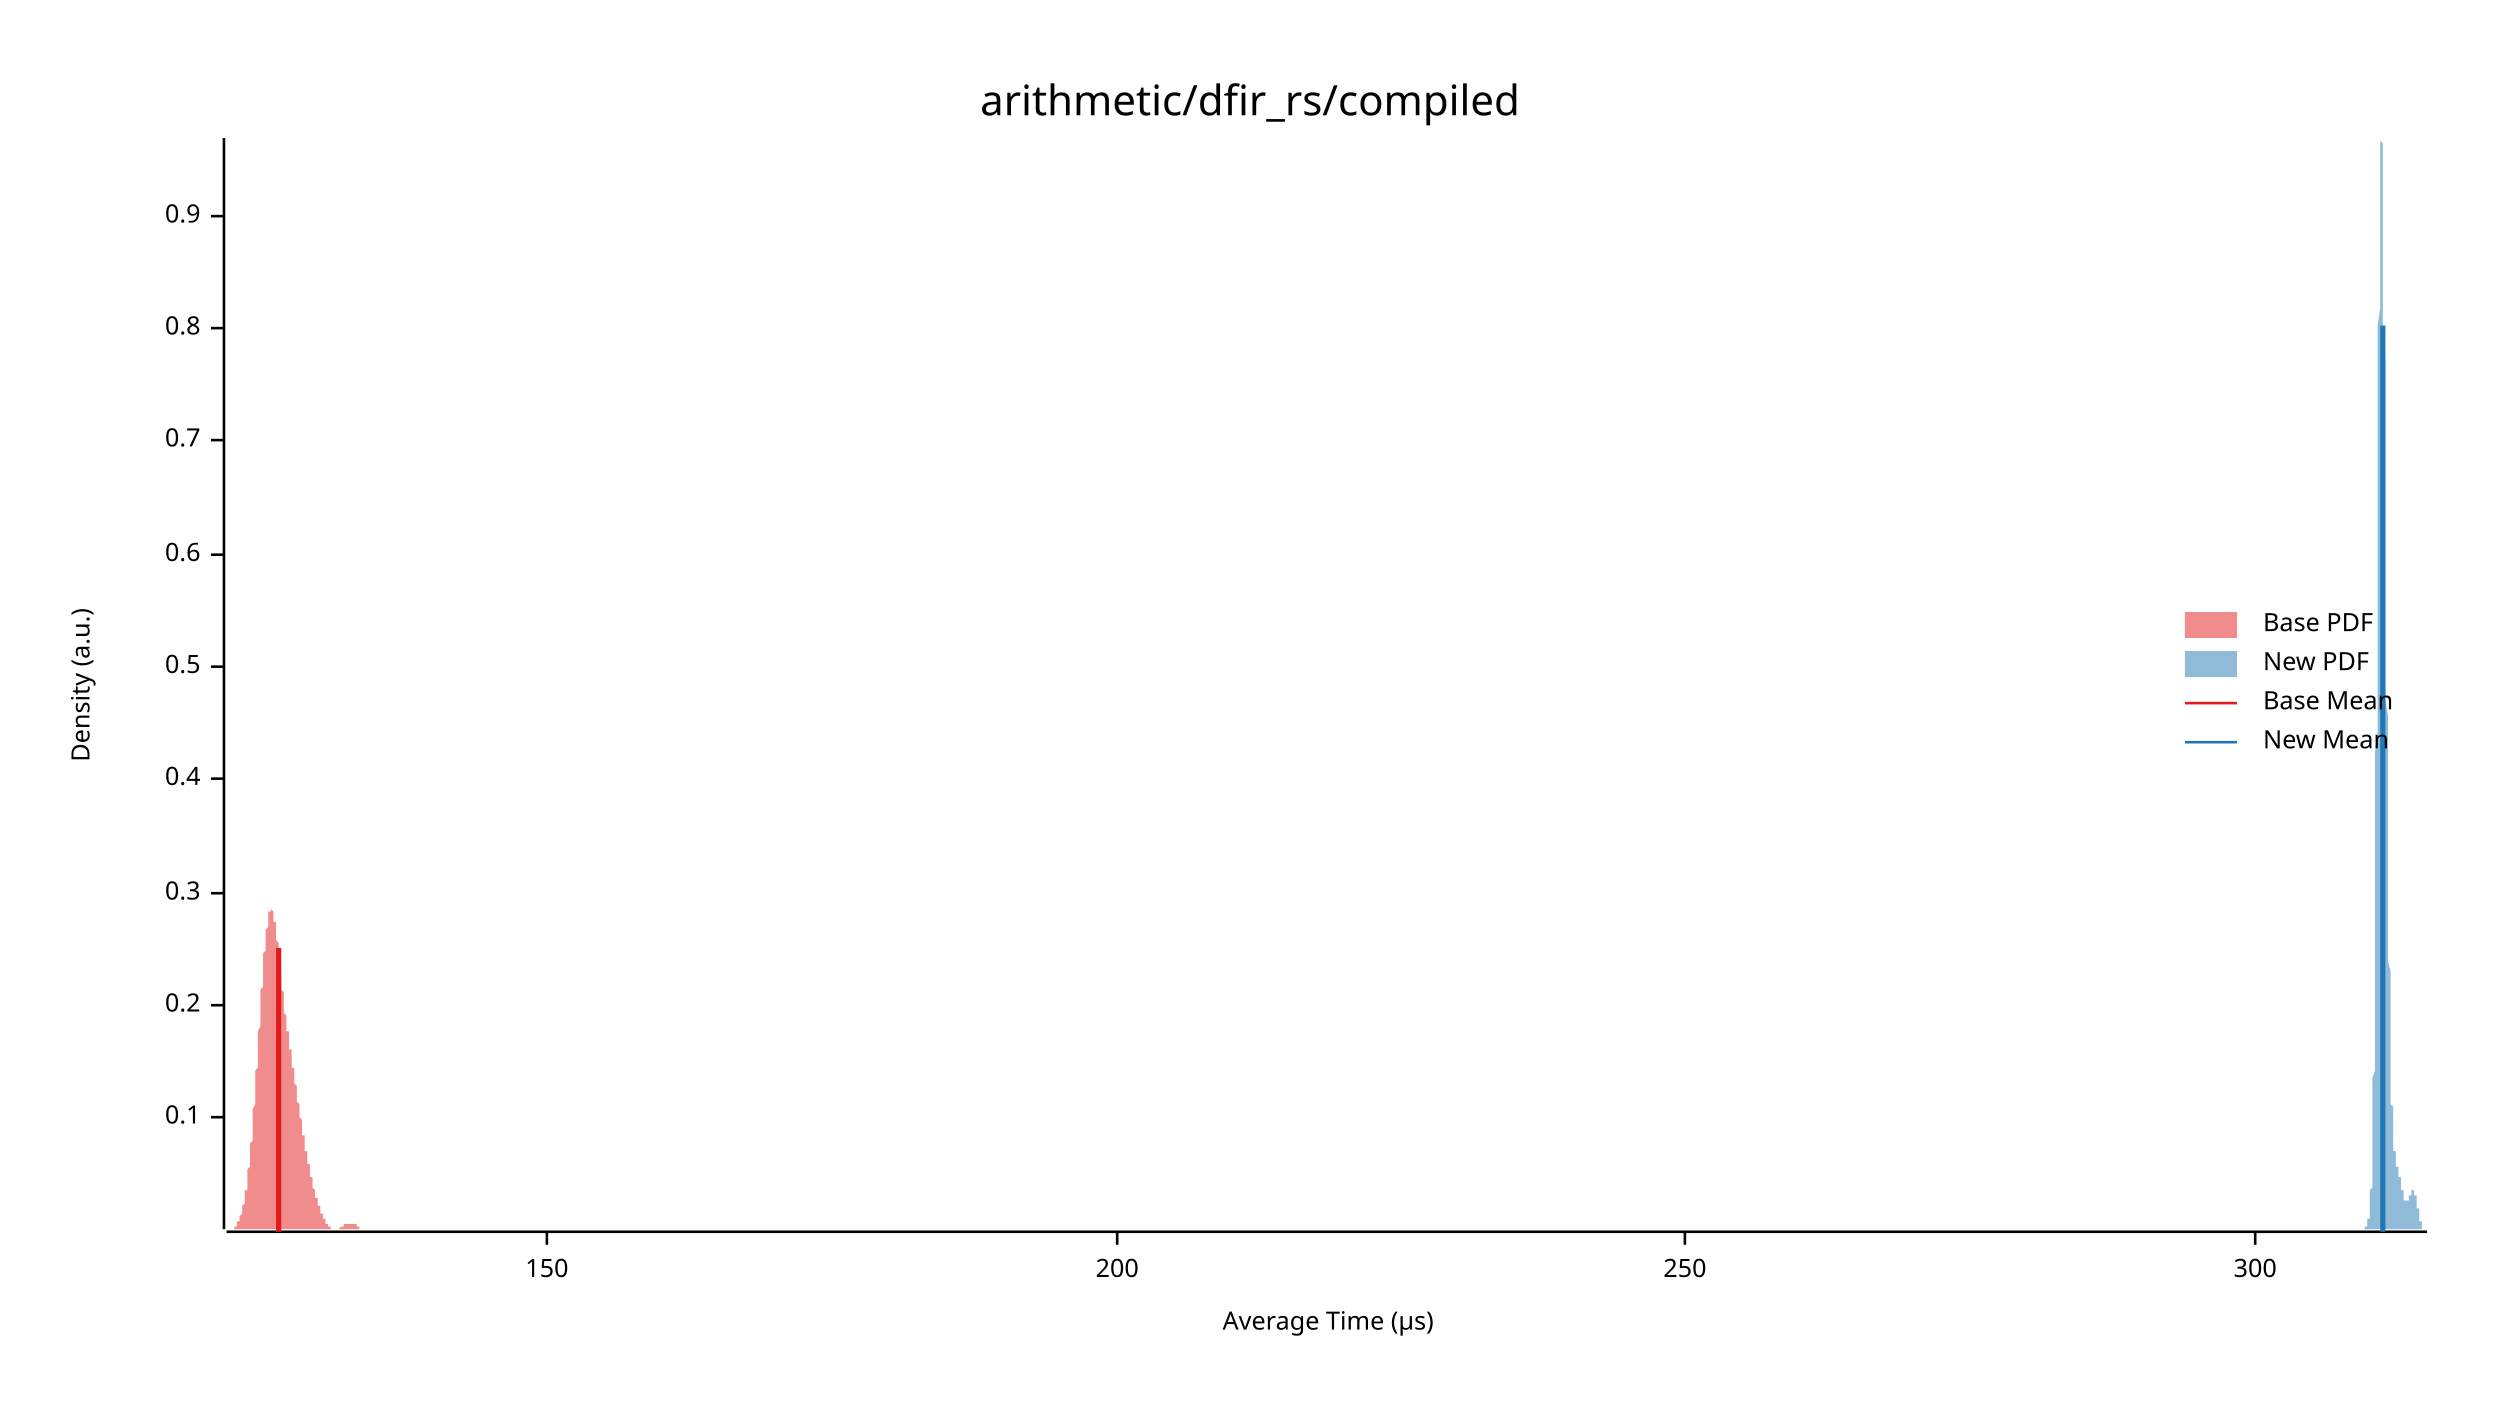
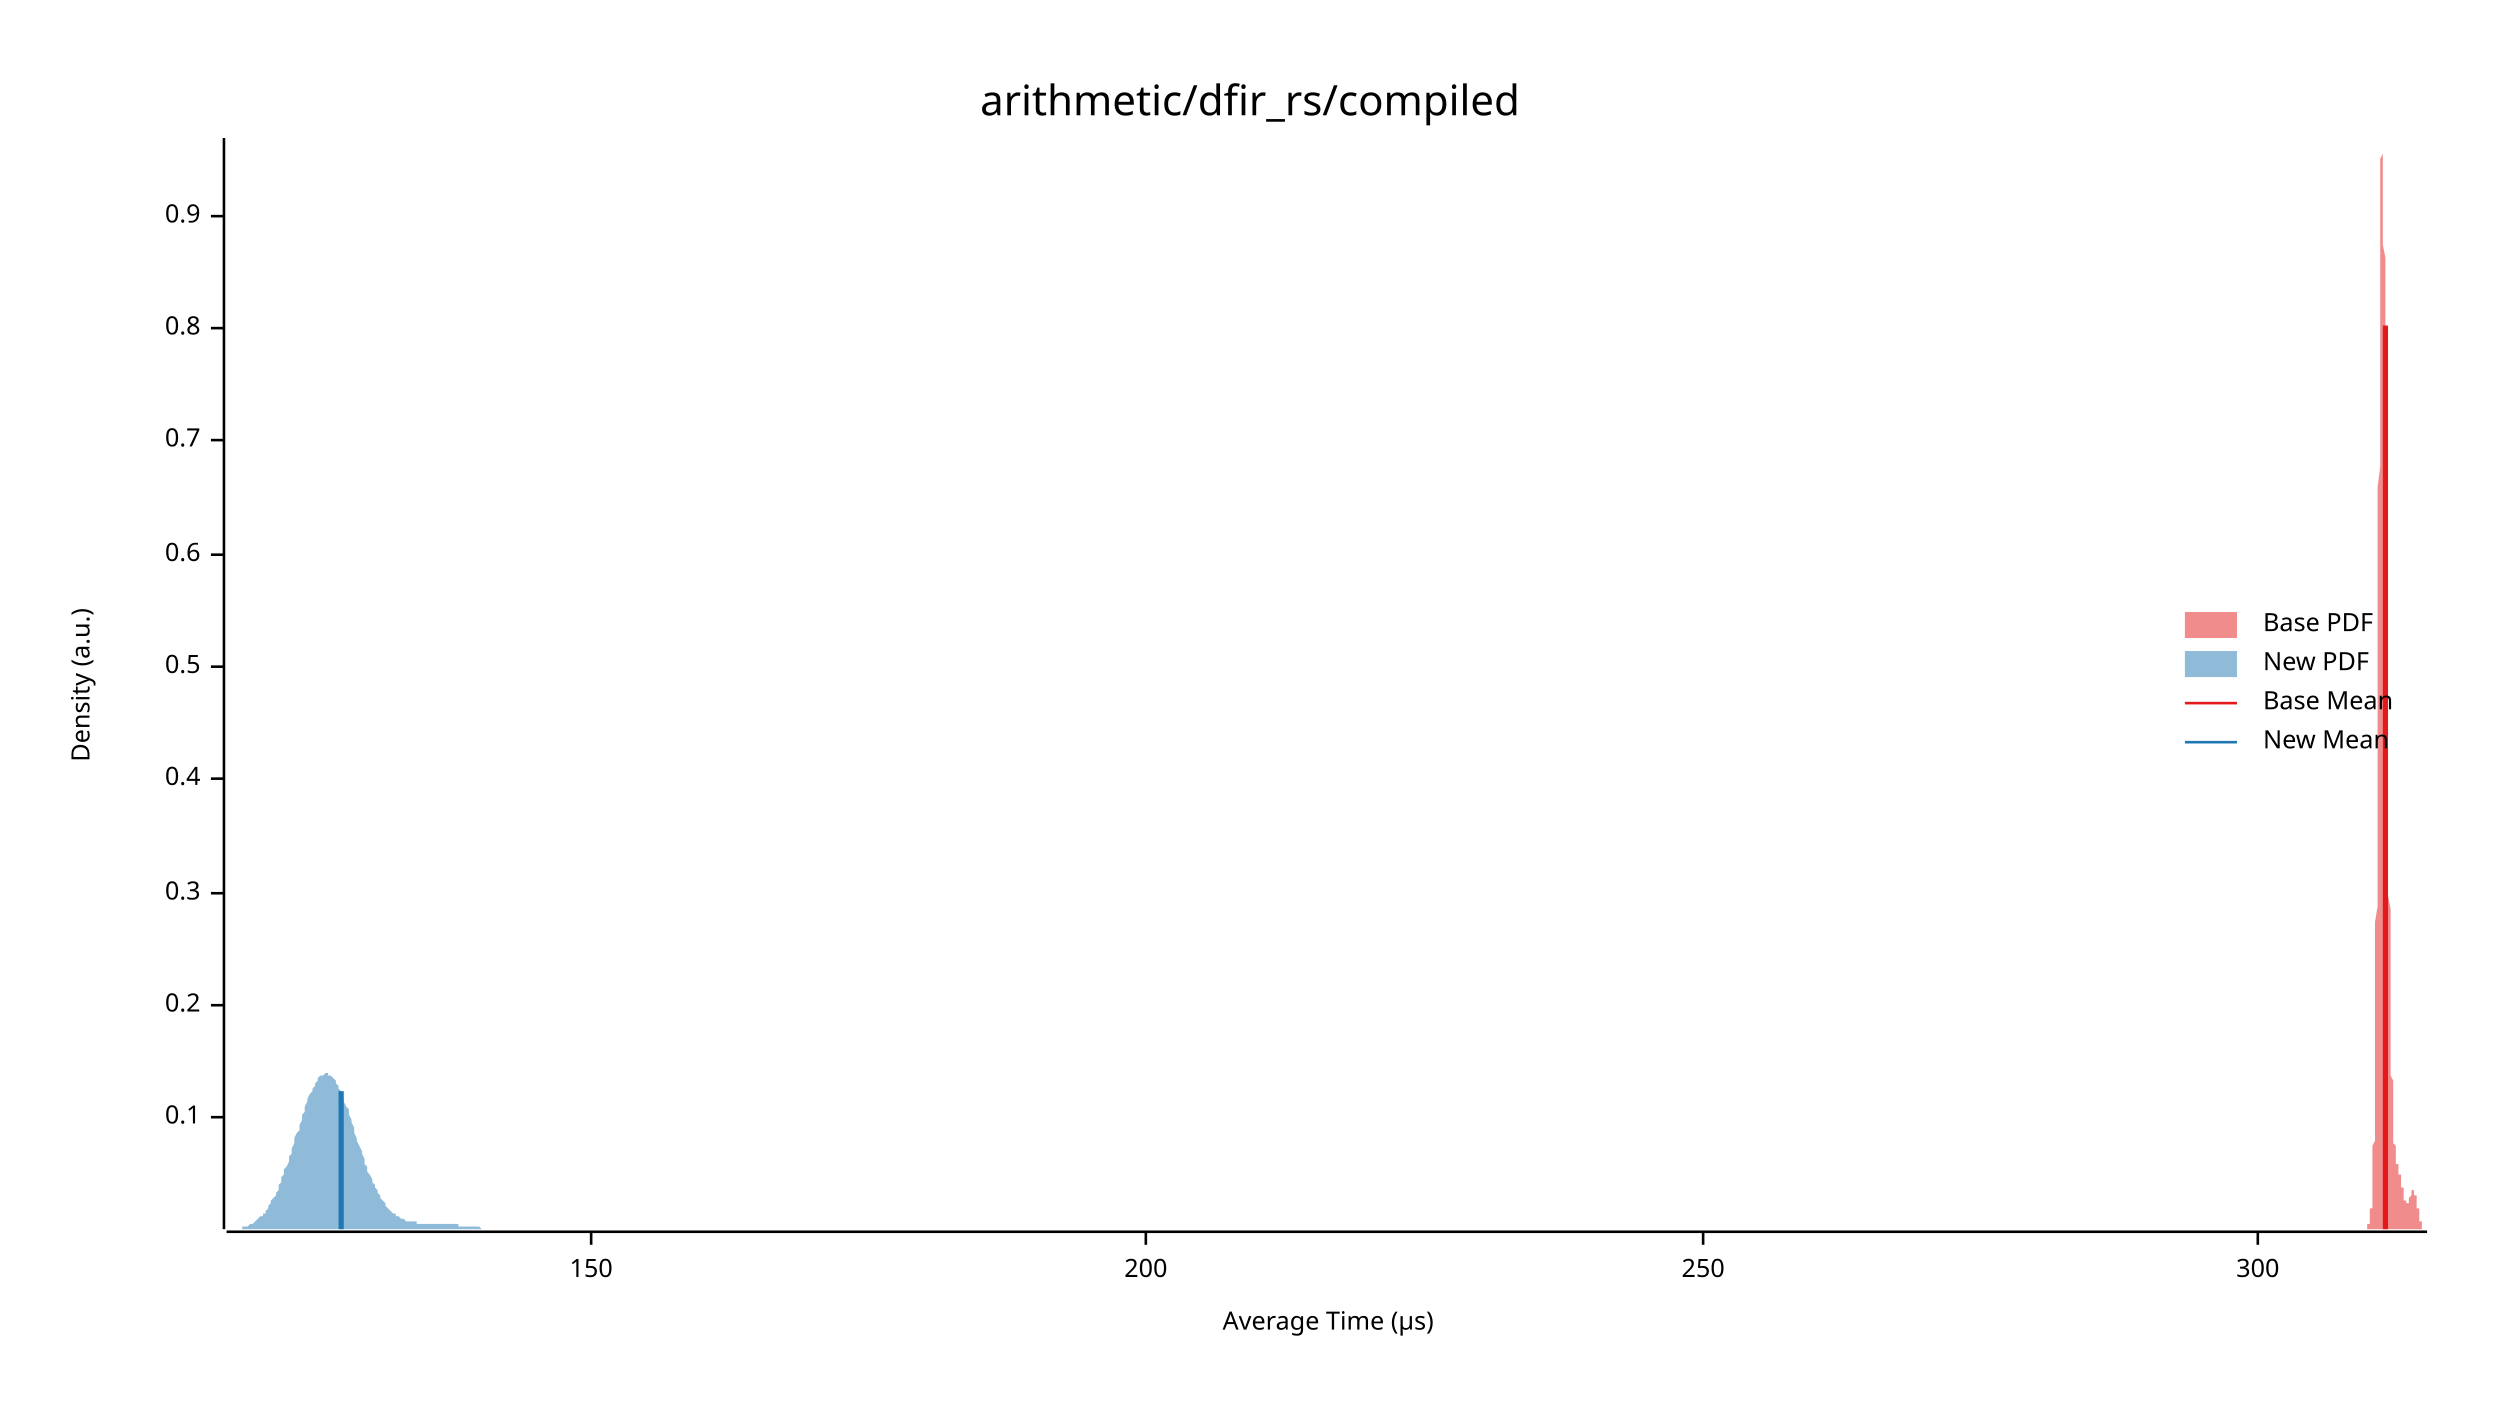
<svg xmlns="http://www.w3.org/2000/svg" width="960" height="540" viewBox="0 0 960 540">
  <text x="480" y="32" dy="0.76em" text-anchor="middle" font-family="sans-serif" font-size="16.129" opacity="1" fill="#000000">
arithmetic/dfir_rs/compiled
</text>
  <text x="27" y="263" dy="0.76em" text-anchor="middle" font-family="sans-serif" font-size="9.677" opacity="1" fill="#000000" transform="rotate(270, 27, 263)">
Density (a.u.)
</text>
  <text x="510" y="513" dy="-0.5ex" text-anchor="middle" font-family="sans-serif" font-size="9.677" opacity="1" fill="#000000">
Average Time (µs)
</text>
  <polyline fill="none" opacity="1" stroke="#000000" stroke-width="1" points="86,53 86,472 " />
  <text x="77" y="429" dy="0.5ex" text-anchor="end" font-family="sans-serif" font-size="9.677" opacity="1" fill="#000000">
0.1
</text>
  <polyline fill="none" opacity="1" stroke="#000000" stroke-width="1" points="81,429 86,429 " />
  <text x="77" y="386" dy="0.5ex" text-anchor="end" font-family="sans-serif" font-size="9.677" opacity="1" fill="#000000">
0.2
</text>
  <polyline fill="none" opacity="1" stroke="#000000" stroke-width="1" points="81,386 86,386 " />
  <text x="77" y="343" dy="0.5ex" text-anchor="end" font-family="sans-serif" font-size="9.677" opacity="1" fill="#000000">
0.3
</text>
  <polyline fill="none" opacity="1" stroke="#000000" stroke-width="1" points="81,343 86,343 " />
  <text x="77" y="299" dy="0.5ex" text-anchor="end" font-family="sans-serif" font-size="9.677" opacity="1" fill="#000000">
0.4
</text>
  <polyline fill="none" opacity="1" stroke="#000000" stroke-width="1" points="81,299 86,299 " />
  <text x="77" y="256" dy="0.5ex" text-anchor="end" font-family="sans-serif" font-size="9.677" opacity="1" fill="#000000">
0.5
</text>
  <polyline fill="none" opacity="1" stroke="#000000" stroke-width="1" points="81,256 86,256 " />
  <text x="77" y="213" dy="0.5ex" text-anchor="end" font-family="sans-serif" font-size="9.677" opacity="1" fill="#000000">
0.6
</text>
  <polyline fill="none" opacity="1" stroke="#000000" stroke-width="1" points="81,213 86,213 " />
  <text x="77" y="169" dy="0.5ex" text-anchor="end" font-family="sans-serif" font-size="9.677" opacity="1" fill="#000000">
0.7
</text>
  <polyline fill="none" opacity="1" stroke="#000000" stroke-width="1" points="81,169 86,169 " />
  <text x="77" y="126" dy="0.5ex" text-anchor="end" font-family="sans-serif" font-size="9.677" opacity="1" fill="#000000">
0.8
</text>
  <polyline fill="none" opacity="1" stroke="#000000" stroke-width="1" points="81,126 86,126 " />
  <text x="77" y="83" dy="0.5ex" text-anchor="end" font-family="sans-serif" font-size="9.677" opacity="1" fill="#000000">
0.9
</text>
  <polyline fill="none" opacity="1" stroke="#000000" stroke-width="1" points="81,83 86,83 " />
  <polyline fill="none" opacity="1" stroke="#000000" stroke-width="1" points="87,473 932,473 " />
-   <text x="210" y="483" dy="0.76em" text-anchor="middle" font-family="sans-serif" font-size="9.677" opacity="1" fill="#000000">
+   <text x="227" y="483" dy="0.76em" text-anchor="middle" font-family="sans-serif" font-size="9.677" opacity="1" fill="#000000">
150
</text>
-   <polyline fill="none" opacity="1" stroke="#000000" stroke-width="1" points="210,473 210,478 " />
-   <text x="429" y="483" dy="0.76em" text-anchor="middle" font-family="sans-serif" font-size="9.677" opacity="1" fill="#000000">
+   <polyline fill="none" opacity="1" stroke="#000000" stroke-width="1" points="227,473 227,478 " />
+   <text x="440" y="483" dy="0.76em" text-anchor="middle" font-family="sans-serif" font-size="9.677" opacity="1" fill="#000000">
200
</text>
-   <polyline fill="none" opacity="1" stroke="#000000" stroke-width="1" points="429,473 429,478 " />
-   <text x="647" y="483" dy="0.76em" text-anchor="middle" font-family="sans-serif" font-size="9.677" opacity="1" fill="#000000">
+   <polyline fill="none" opacity="1" stroke="#000000" stroke-width="1" points="440,473 440,478 " />
+   <text x="654" y="483" dy="0.76em" text-anchor="middle" font-family="sans-serif" font-size="9.677" opacity="1" fill="#000000">
250
</text>
-   <polyline fill="none" opacity="1" stroke="#000000" stroke-width="1" points="647,473 647,478 " />
-   <text x="866" y="483" dy="0.76em" text-anchor="middle" font-family="sans-serif" font-size="9.677" opacity="1" fill="#000000">
+   <polyline fill="none" opacity="1" stroke="#000000" stroke-width="1" points="654,473 654,478 " />
+   <text x="867" y="483" dy="0.76em" text-anchor="middle" font-family="sans-serif" font-size="9.677" opacity="1" fill="#000000">
300
</text>
-   <polyline fill="none" opacity="1" stroke="#000000" stroke-width="1" points="866,473 866,478 " />
-   <polygon opacity="0.5" fill="#E31A1C" points="87,472 87,472 87,472 87,472 87,472 87,472 87,472 87,472 87,472 88,472 88,472 88,472 88,472 88,472 88,472 88,472 88,472 88,472 89,472 89,472 89,472 89,472 89,472 89,472 89,472 89,472 89,472 90,472 90,472 90,472 90,472 90,471 90,471 90,471 90,471 90,471 91,471 91,471 91,471 91,470 91,470 91,470 91,470 91,470 91,469 92,469 92,469 92,469 92,468 92,468 92,468 92,468 92,467 92,467 93,466 93,466 93,466 93,465 93,465 93,464 93,464 93,463 93,463 94,462 94,462 94,461 94,460 94,460 94,459 94,458 94,457 95,457 95,456 95,455 95,454 95,453 95,452 95,451 95,450 95,449 96,448 96,447 96,446 96,445 96,444 96,443 96,441 96,440 96,439 97,438 97,436 97,435 97,433 97,432 97,431 97,429 97,428 97,426 98,424 98,423 98,421 98,420 98,418 98,416 98,415 98,413 98,411 99,410 99,408 99,406 99,404 99,403 99,401 99,399 99,397 99,396 100,394 100,392 100,390 100,389 100,387 100,385 100,384 100,382 100,380 101,379 101,377 101,375 101,374 101,372 101,371 101,369 101,368 101,366 102,365 102,364 102,362 102,361 102,360 102,359 102,358 102,357 103,356 103,355 103,354 103,353 103,353 103,352 103,351 103,351 103,350 104,350 104,350 104,350 104,349 104,349 104,349 104,349 104,349 104,349 105,350 105,350 105,350 105,351 105,351 105,352 105,352 105,353 105,354 106,354 106,355 106,356 106,357 106,357 106,358 106,359 106,360 106,361 107,362 107,363 107,364 107,365 107,366 107,368 107,369 107,370 107,371 108,372 108,373 108,374 108,375 108,376 108,377 108,378 108,379 108,380 109,381 109,382 109,383 109,384 109,385 109,386 109,387 109,388 109,389 110,390 110,391 110,391 110,392 110,393 110,394 110,395 110,396 111,396 111,397 111,398 111,399 111,400 111,400 111,401 111,402 111,403 112,403 112,404 112,405 112,406 112,406 112,407 112,408 112,409 112,410 113,410 113,411 113,412 113,413 113,413 113,414 113,415 113,416 113,416 114,417 114,418 114,418 114,419 114,420 114,421 114,421 114,422 114,423 115,424 115,424 115,425 115,426 115,426 115,427 115,428 115,429 115,429 116,430 116,431 116,431 116,432 116,433 116,433 116,434 116,435 116,436 117,436 117,437 117,438 117,438 117,439 117,440 117,440 117,441 117,442 118,442 118,443 118,444 118,444 118,445 118,445 118,446 118,447 119,447 119,448 119,448 119,449 119,450 119,450 119,451 119,451 119,452 120,452 120,453 120,453 120,454 120,454 120,455 120,455 120,456 120,456 121,457 121,457 121,458 121,458 121,458 121,459 121,459 121,460 121,460 122,460 122,461 122,461 122,461 122,462 122,462 122,463 122,463 122,463 123,463 123,464 123,464 123,464 123,465 123,465 123,465 123,466 123,466 124,466 124,466 124,467 124,467 124,467 124,467 124,468 124,468 124,468 125,468 125,468 125,469 125,469 125,469 125,469 125,469 125,469 125,470 126,470 126,470 126,470 126,470 126,470 126,470 126,471 126,471 127,471 127,471 127,471 127,471 127,471 127,471 127,471 127,471 127,472 128,472 128,472 128,472 128,472 128,472 128,472 128,472 128,472 128,472 129,472 129,472 129,472 129,472 129,472 129,472 129,472 129,472 129,472 130,472 130,472 130,472 130,472 130,472 130,472 130,472 130,472 130,472 131,471 131,471 131,471 131,471 131,471 131,471 131,471 131,471 131,471 132,471 132,471 132,471 132,471 132,471 132,471 132,471 132,470 132,470 133,470 133,470 133,470 133,470 133,470 133,470 133,470 133,470 133,470 134,470 134,470 134,470 134,470 134,470 134,470 134,470 134,470 135,470 135,470 135,470 135,470 135,470 135,470 135,470 135,470 135,470 136,470 136,470 136,470 136,470 136,470 136,470 136,470 136,470 136,470 137,470 137,470 137,471 137,471 137,471 137,471 137,471 137,471 137,471 138,471 138,471 138,471 138,471 138,471 138,471 138,471 138,471 138,472 139,472 139,472 139,472 139,472 139,472 139,472 139,472 139,472 139,472 140,472 140,472 140,472 140,472 140,472 140,472 140,472 140,472 140,472 141,472 141,472 141,472 141,472 141,472 141,472 141,472 141,472 141,472 142,472 142,472 142,472 142,472 142,472 142,472 142,472 142,472 143,472 143,472 143,472 143,472 87,472 " />
-   <polygon opacity="0.5" fill="#1F78B4" points="907,472 907,472 907,472 907,472 907,472 907,472 907,472 908,472 908,472 908,472 908,472 908,472 908,472 908,472 908,472 908,472 908,472 908,472 908,472 908,472 908,472 908,472 908,472 908,472 908,472 908,472 908,472 908,471 909,471 909,471 909,471 909,471 909,471 909,471 909,471 909,471 909,470 909,470 909,470 909,470 909,470 909,470 909,469 909,469 909,469 909,469 909,468 909,468 910,468 910,468 910,467 910,467 910,467 910,466 910,466 910,465 910,465 910,465 910,464 910,464 910,463 910,462 910,462 910,461 910,460 910,460 910,459 910,458 910,457 911,456 911,455 911,454 911,452 911,451 911,449 911,448 911,446 911,444 911,442 911,440 911,438 911,436 911,433 911,431 911,428 911,425 911,421 911,418 911,414 912,411 912,407 912,402 912,398 912,393 912,388 912,383 912,378 912,372 912,366 912,360 912,354 912,348 912,341 912,334 912,327 912,320 912,312 912,305 912,297 912,289 913,281 913,273 913,264 913,256 913,247 913,239 913,230 913,221 913,213 913,204 913,196 913,187 913,179 913,171 913,162 913,154 913,147 913,139 913,132 913,125 914,118 914,111 914,105 914,99 914,93 914,88 914,83 914,78 914,74 914,70 914,66 914,63 914,61 914,59 914,57 914,55 914,54 914,54 914,53 914,54 914,54 915,55 915,57 915,58 915,61 915,63 915,66 915,69 915,73 915,76 915,80 915,85 915,89 915,94 915,99 915,104 915,110 915,115 915,121 915,127 915,133 916,139 916,146 916,152 916,159 916,165 916,172 916,178 916,185 916,192 916,198 916,205 916,211 916,218 916,225 916,231 916,238 916,244 916,250 916,257 916,263 916,269 917,275 917,281 917,287 917,293 917,298 917,304 917,309 917,315 917,320 917,325 917,330 917,335 917,340 917,344 917,349 917,353 917,357 917,361 917,365 917,369 918,373 918,377 918,380 918,383 918,387 918,390 918,393 918,396 918,398 918,401 918,404 918,406 918,408 918,411 918,413 918,415 918,417 918,419 918,420 918,422 918,424 919,425 919,426 919,428 919,429 919,430 919,431 919,432 919,433 919,434 919,435 919,436 919,437 919,438 919,438 919,439 919,440 919,440 919,441 919,441 919,442 920,442 920,443 920,443 920,443 920,444 920,444 920,444 920,445 920,445 920,445 920,446 920,446 920,446 920,446 920,446 920,447 920,447 920,447 920,447 920,447 920,448 921,448 921,448 921,448 921,448 921,448 921,449 921,449 921,449 921,449 921,449 921,450 921,450 921,450 921,450 921,450 921,451 921,451 921,451 921,451 921,452 922,452 922,452 922,452 922,453 922,453 922,453 922,453 922,454 922,454 922,454 922,454 922,455 922,455 922,455 922,456 922,456 922,456 922,456 922,457 922,457 922,457 923,457 923,458 923,458 923,458 923,458 923,459 923,459 923,459 923,459 923,459 923,460 923,460 923,460 923,460 923,460 923,460 923,461 923,461 923,461 923,461 924,461 924,461 924,461 924,461 924,461 924,461 924,462 924,462 924,462 924,462 924,462 924,462 924,462 924,462 924,462 924,462 924,462 924,462 924,462 924,462 924,461 925,461 925,461 925,461 925,461 925,461 925,461 925,461 925,461 925,461 925,461 925,460 925,460 925,460 925,460 925,460 925,460 925,460 925,460 925,459 925,459 926,459 926,459 926,459 926,459 926,459 926,458 926,458 926,458 926,458 926,458 926,458 926,458 926,458 926,457 926,457 926,457 926,457 926,457 926,457 926,457 926,457 927,457 927,457 927,457 927,457 927,457 927,457 927,457 927,457 927,457 927,457 927,457 927,458 927,458 927,458 927,458 927,458 927,458 927,458 927,459 927,459 928,459 928,459 928,459 928,460 928,460 928,460 928,460 928,461 928,461 928,461 928,461 928,462 928,462 928,462 928,462 928,463 928,463 928,463 928,464 928,464 928,464 929,464 929,465 929,465 929,465 929,466 929,466 929,466 929,466 929,467 929,467 929,467 929,467 929,468 929,468 929,468 929,468 929,469 929,469 929,469 929,469 930,469 930,470 930,470 930,470 930,470 930,470 930,470 930,471 930,471 930,471 930,471 930,471 930,471 930,471 930,471 930,471 930,472 930,472 930,472 930,472 930,472 931,472 931,472 931,472 931,472 931,472 931,472 931,472 931,472 931,472 931,472 931,472 931,472 931,472 931,472 931,472 931,472 931,472 931,472 931,472 931,472 932,472 932,472 907,472 " />
-   <polyline fill="none" opacity="1" stroke="#E31A1C" stroke-width="2" points="107,473 107,364 " />
-   <polyline fill="none" opacity="1" stroke="#1F78B4" stroke-width="2" points="915,473 915,125 " />
+   <polyline fill="none" opacity="1" stroke="#000000" stroke-width="1" points="867,473 867,478 " />
+   <polygon opacity="0.5" fill="#E31A1C" points="908,472 908,472 908,472 908,472 908,472 908,472 908,472 908,472 908,472 908,472 908,472 908,472 908,472 908,472 908,472 908,472 908,472 909,472 909,472 909,472 909,472 909,472 909,472 909,472 909,472 909,472 909,471 909,471 909,471 909,471 909,471 909,471 909,471 909,471 909,471 909,470 909,470 909,470 910,470 910,470 910,470 910,469 910,469 910,469 910,469 910,469 910,468 910,468 910,468 910,468 910,467 910,467 910,467 910,466 910,466 910,465 910,465 910,465 910,464 911,464 911,463 911,462 911,462 911,461 911,460 911,460 911,459 911,458 911,457 911,456 911,455 911,454 911,452 911,451 911,449 911,448 911,446 911,444 911,442 911,440 912,438 912,436 912,433 912,431 912,428 912,425 912,421 912,418 912,414 912,411 912,407 912,402 912,398 912,393 912,388 912,383 912,378 912,372 912,366 912,360 912,354 913,348 913,341 913,334 913,327 913,320 913,312 913,305 913,297 913,289 913,281 913,273 913,264 913,256 913,247 913,239 913,230 913,221 913,213 913,204 913,196 913,187 914,179 914,171 914,162 914,154 914,147 914,139 914,132 914,125 914,118 914,111 914,105 914,99 914,93 914,88 914,83 914,78 914,74 914,70 914,66 914,63 914,61 915,59 915,57 915,55 915,54 915,54 915,53 915,54 915,54 915,55 915,57 915,58 915,61 915,63 915,66 915,69 915,73 915,76 915,80 915,85 915,89 915,94 916,99 916,104 916,110 916,115 916,121 916,127 916,133 916,139 916,146 916,152 916,158 916,165 916,172 916,178 916,185 916,191 916,198 916,205 916,211 916,218 916,225 917,231 917,238 917,244 917,250 917,257 917,263 917,269 917,275 917,281 917,287 917,293 917,298 917,304 917,309 917,315 917,320 917,325 917,330 917,335 917,340 917,344 918,349 918,353 918,357 918,361 918,365 918,369 918,373 918,376 918,380 918,383 918,387 918,390 918,393 918,396 918,398 918,401 918,404 918,406 918,408 918,411 918,413 919,415 919,417 919,419 919,420 919,422 919,424 919,425 919,426 919,428 919,429 919,430 919,431 919,432 919,433 919,434 919,435 919,436 919,437 919,438 919,438 919,439 920,440 920,440 920,441 920,441 920,442 920,442 920,443 920,443 920,443 920,444 920,444 920,444 920,445 920,445 920,445 920,446 920,446 920,446 920,446 920,446 920,447 921,447 921,447 921,447 921,447 921,448 921,448 921,448 921,448 921,448 921,448 921,449 921,449 921,449 921,449 921,449 921,450 921,450 921,450 921,450 921,450 921,451 922,451 922,451 922,451 922,451 922,452 922,452 922,452 922,452 922,453 922,453 922,453 922,454 922,454 922,454 922,454 922,455 922,455 922,455 922,455 922,456 922,456 923,456 923,457 923,457 923,457 923,457 923,458 923,458 923,458 923,458 923,459 923,459 923,459 923,459 923,459 923,460 923,460 923,460 923,460 923,460 923,460 923,461 924,461 924,461 924,461 924,461 924,461 924,461 924,461 924,461 924,461 924,461 924,462 924,462 924,462 924,462 924,462 924,462 924,462 924,462 924,462 924,462 924,462 925,462 925,462 925,461 925,461 925,461 925,461 925,461 925,461 925,461 925,461 925,461 925,461 925,461 925,460 925,460 925,460 925,460 925,460 925,460 925,460 925,460 926,459 926,459 926,459 926,459 926,459 926,459 926,459 926,458 926,458 926,458 926,458 926,458 926,458 926,458 926,458 926,457 926,457 926,457 926,457 926,457 926,457 927,457 927,457 927,457 927,457 927,457 927,457 927,457 927,457 927,457 927,457 927,457 927,457 927,457 927,458 927,458 927,458 927,458 927,458 927,458 927,458 927,459 928,459 928,459 928,459 928,459 928,460 928,460 928,460 928,460 928,461 928,461 928,461 928,461 928,462 928,462 928,462 928,462 928,463 928,463 928,463 928,464 928,464 929,464 929,464 929,465 929,465 929,465 929,466 929,466 929,466 929,466 929,467 929,467 929,467 929,467 929,468 929,468 929,468 929,468 929,469 929,469 929,469 929,469 930,469 930,470 930,470 930,470 930,470 930,470 930,470 930,471 930,471 930,471 930,471 930,471 930,471 930,471 930,471 930,471 930,472 930,472 930,472 930,472 931,472 931,472 931,472 931,472 931,472 931,472 931,472 931,472 931,472 931,472 931,472 931,472 931,472 931,472 931,472 931,472 931,472 931,472 931,472 931,472 931,472 932,472 932,472 908,472 " />
+   <polygon opacity="0.5" fill="#1F78B4" points="87,472 87,472 88,472 88,472 89,472 89,472 90,472 90,472 91,472 92,472 92,472 93,472 93,471 94,471 94,471 95,471 95,471 96,470 97,470 97,470 98,469 98,469 99,468 99,468 100,467 101,467 101,466 102,466 102,465 103,464 103,463 104,462 104,461 105,460 106,459 106,458 107,457 107,455 108,454 108,452 109,451 109,449 110,448 111,446 111,444 112,443 112,441 113,439 113,437 114,435 115,434 115,432 116,430 116,428 117,427 117,425 118,423 118,422 119,420 120,419 120,418 121,417 121,416 122,415 122,414 123,413 123,413 124,413 125,412 125,412 126,412 126,413 127,413 127,413 128,414 129,415 129,416 130,417 130,418 131,419 131,420 132,422 132,423 133,425 134,426 134,428 135,430 135,431 136,433 136,435 137,437 137,438 138,440 139,442 139,443 140,445 140,447 141,448 141,450 142,451 143,453 143,454 144,455 144,456 145,457 145,458 146,459 146,460 147,461 148,462 148,463 149,464 149,464 150,465 150,465 151,466 152,466 152,467 153,467 153,467 154,468 154,468 155,468 155,468 156,469 157,469 157,469 158,469 158,469 159,469 159,469 160,469 160,470 161,470 162,470 162,470 163,470 163,470 164,470 164,470 165,470 166,470 166,470 167,470 167,470 168,470 168,470 169,470 169,470 170,470 171,470 171,470 172,470 172,470 173,470 173,470 174,470 174,470 175,470 176,470 176,471 177,471 177,471 178,471 178,471 179,471 180,471 180,471 181,471 181,471 182,471 182,471 183,471 183,471 184,471 185,472 185,472 186,472 186,472 187,472 187,472 188,472 188,472 189,472 190,472 190,472 191,472 191,472 192,472 192,472 193,472 194,472 194,472 195,472 195,472 196,472 196,472 197,472 197,472 198,472 199,472 199,472 200,472 200,472 201,472 201,472 202,472 202,472 203,472 204,472 204,472 205,472 205,472 206,472 206,472 207,472 208,472 208,472 209,472 209,472 210,472 210,472 211,472 211,472 212,472 213,472 213,472 214,472 214,472 215,472 215,472 216,472 217,472 217,472 218,472 218,472 219,472 219,472 220,472 220,472 221,472 222,472 222,472 223,472 223,472 224,472 224,472 225,472 225,472 226,472 227,472 227,472 228,472 228,472 229,472 229,472 230,472 231,472 231,472 232,472 232,472 233,472 233,472 234,472 234,472 235,472 236,472 236,472 237,472 237,472 238,472 238,472 239,472 239,472 240,472 241,472 241,472 242,472 242,472 243,472 243,472 244,472 245,472 245,472 246,472 246,472 247,472 247,472 248,472 248,472 249,472 250,472 250,472 251,472 251,472 252,472 252,472 253,472 253,472 254,472 255,472 255,472 256,472 256,472 257,472 257,472 258,472 259,472 259,472 260,472 260,472 261,472 261,472 262,472 262,472 263,472 264,472 264,472 265,472 265,472 266,472 266,472 267,472 268,472 268,472 269,472 269,472 270,472 270,472 271,472 271,472 272,472 273,472 273,472 274,472 274,472 275,472 275,472 276,472 276,472 277,472 278,472 278,472 279,472 279,472 280,472 280,472 281,472 282,472 282,472 283,472 283,472 284,472 284,472 285,472 285,472 286,472 287,472 287,472 288,472 288,472 289,472 289,472 290,472 290,472 291,472 292,472 292,472 293,472 293,472 294,472 294,472 295,472 296,472 296,472 297,472 297,472 298,472 298,472 299,472 299,472 300,472 301,472 301,472 302,472 302,472 303,472 303,472 304,472 304,472 305,472 306,472 306,472 307,472 307,472 308,472 308,472 309,472 310,472 310,472 311,472 311,472 312,472 312,472 313,472 313,472 314,472 315,472 315,472 316,472 316,472 317,472 317,472 318,472 318,472 319,472 320,472 320,472 321,472 321,472 322,472 322,472 323,472 324,472 324,472 325,472 325,472 326,472 326,472 327,472 327,472 328,472 329,472 329,472 330,472 330,472 331,472 331,472 332,472 333,472 333,472 334,472 334,472 335,472 335,472 336,472 336,472 337,472 338,472 338,472 339,472 339,472 340,472 340,472 341,472 341,472 342,472 343,472 343,472 344,472 344,472 345,472 345,472 346,472 347,472 347,472 348,472 348,472 349,472 349,472 350,472 350,472 351,472 352,472 352,472 353,472 353,472 354,472 354,472 355,472 355,472 356,472 357,472 357,472 358,472 358,472 359,472 359,472 360,472 361,472 361,472 362,472 362,472 363,472 363,472 364,472 364,472 365,472 366,472 366,472 366,472 87,472 " />
+   <polyline fill="none" opacity="1" stroke="#E31A1C" stroke-width="2" points="916,472 916,125 " />
+   <polyline fill="none" opacity="1" stroke="#1F78B4" stroke-width="2" points="131,472 131,419 " />
  <text x="869" y="235" dy="0.76em" text-anchor="start" font-family="sans-serif" font-size="9.677" opacity="1" fill="#000000">
Base PDF
</text>
  <text x="869" y="250" dy="0.76em" text-anchor="start" font-family="sans-serif" font-size="9.677" opacity="1" fill="#000000">
New PDF
</text>
  <text x="869" y="265" dy="0.76em" text-anchor="start" font-family="sans-serif" font-size="9.677" opacity="1" fill="#000000">
Base Mean
</text>
  <text x="869" y="280" dy="0.76em" text-anchor="start" font-family="sans-serif" font-size="9.677" opacity="1" fill="#000000">
New Mean
</text>
  <rect x="839" y="235" width="20" height="10" opacity="0.5" fill="#E31A1C" stroke="none" />
  <rect x="839" y="250" width="20" height="10" opacity="0.5" fill="#1F78B4" stroke="none" />
  <polyline fill="none" opacity="1" stroke="#E31A1C" stroke-width="1" points="839,270 859,270 " />
  <polyline fill="none" opacity="1" stroke="#1F78B4" stroke-width="1" points="839,285 859,285 " />
</svg>
